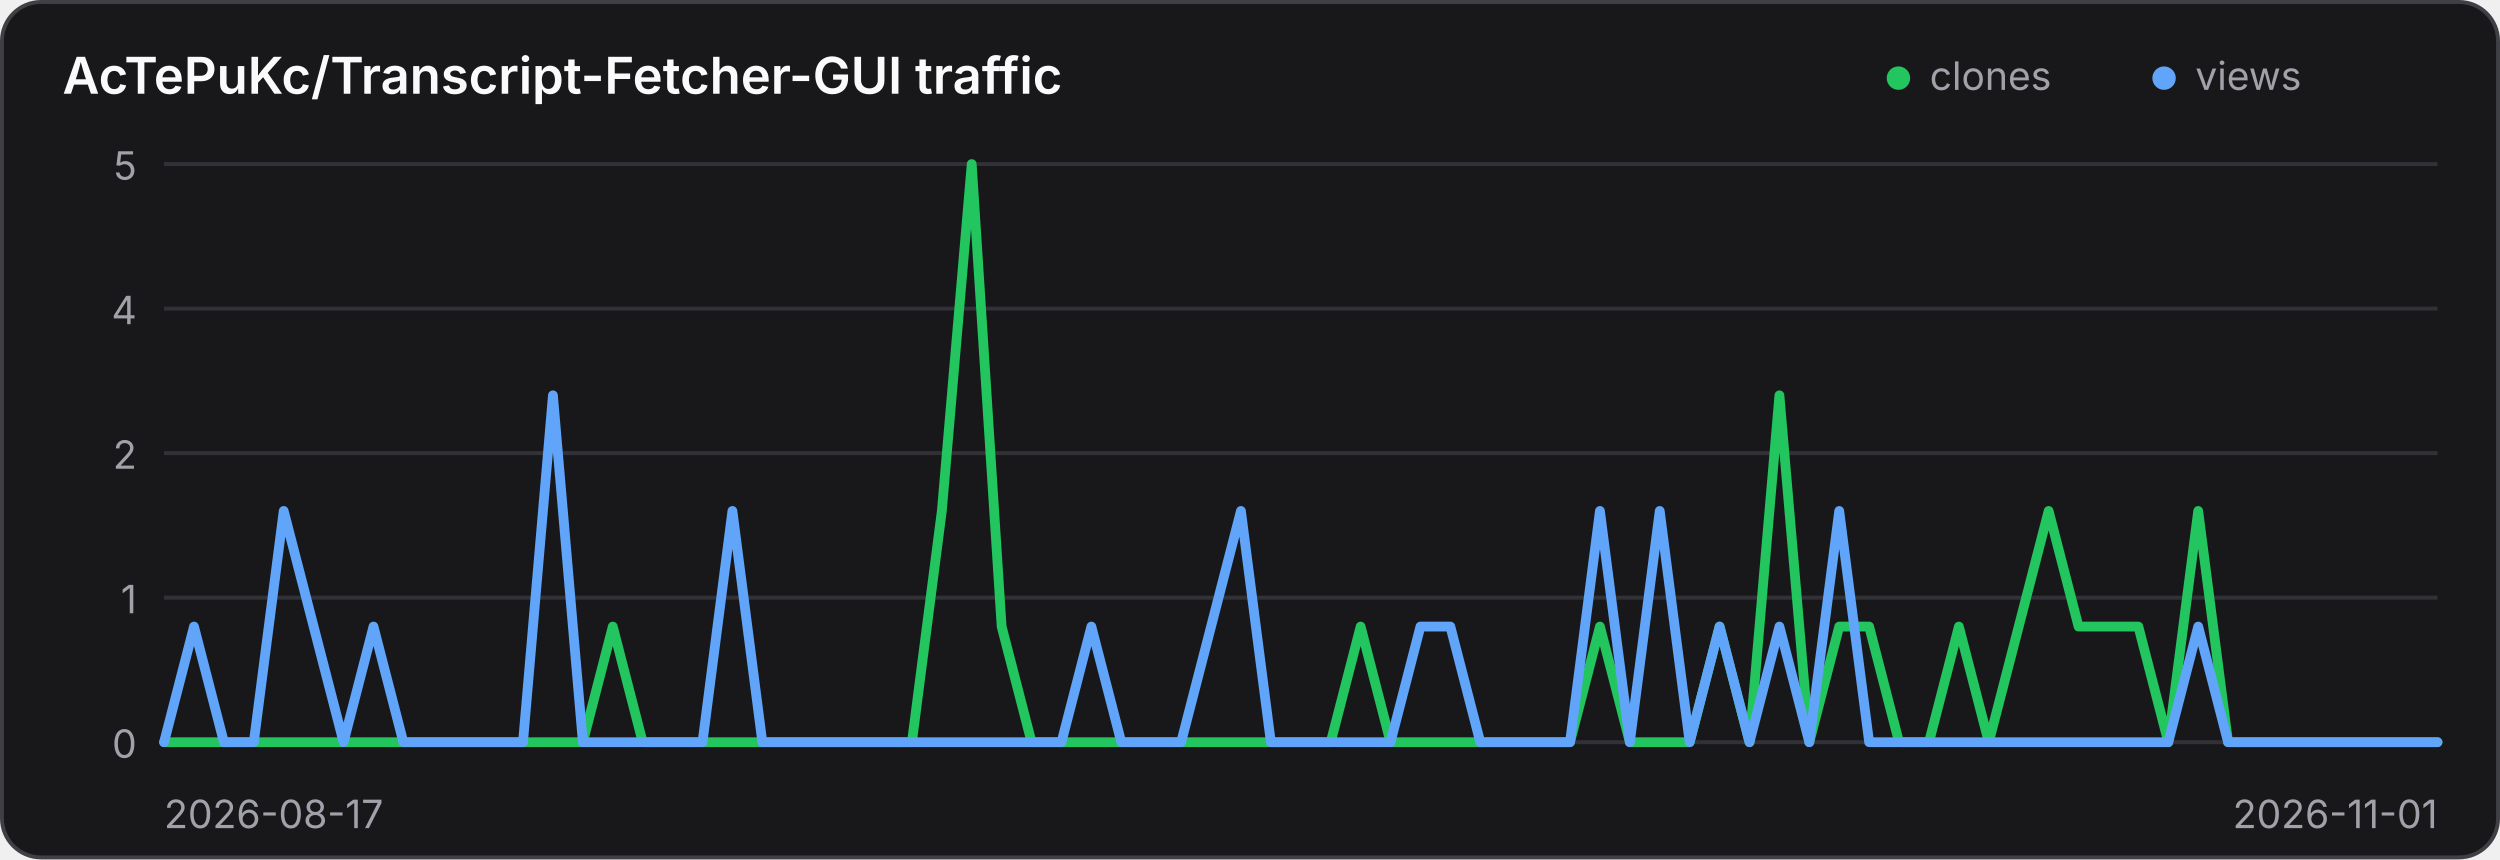
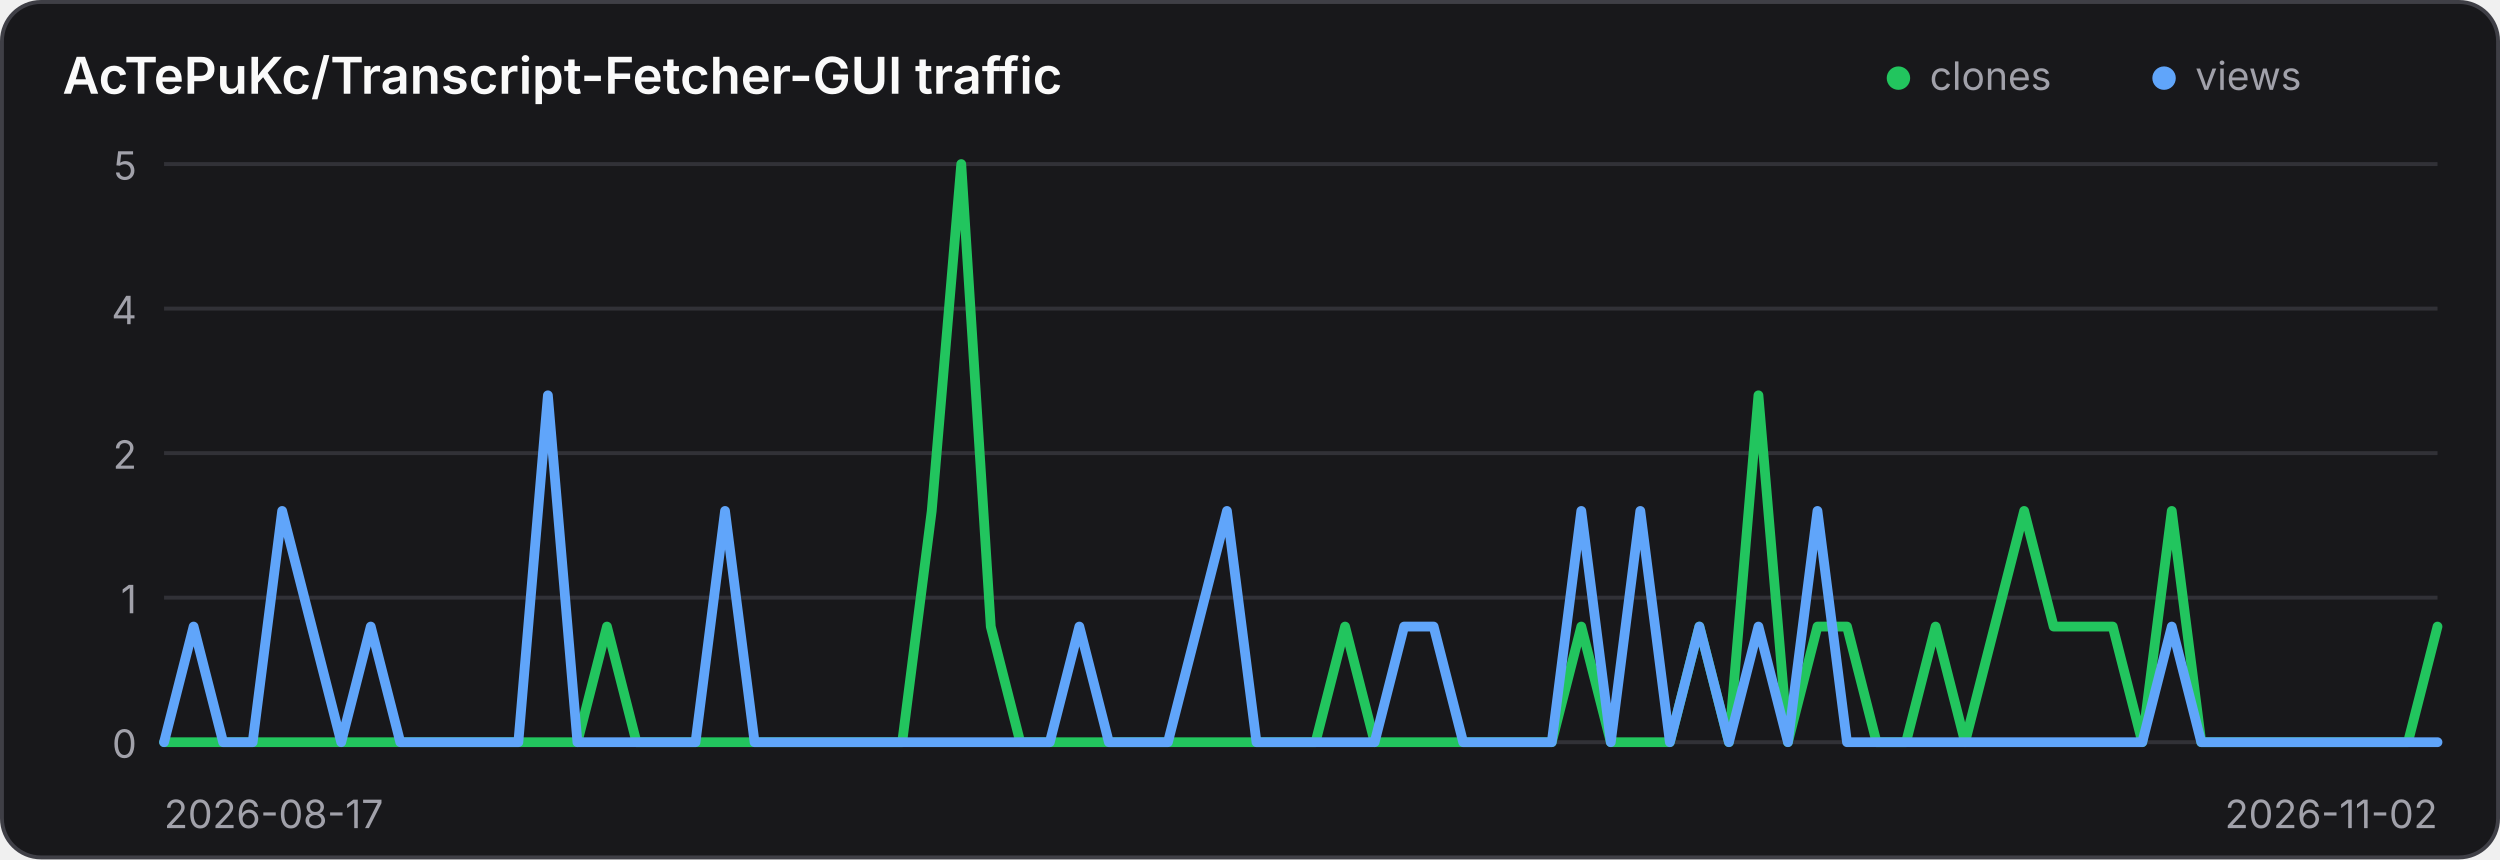
<svg xmlns="http://www.w3.org/2000/svg" width="640" height="220" viewBox="0 0 640 220" role="img" aria-label="Traffic history for AcTePuKc/Transcript-Fetcher-GUI">
  <style>
    .panel { fill: #18181b; stroke: #3f3f46; }
    .title { fill: #fafafa; }
    .axis { fill: #a1a1aa; font: 10px Inter,ui-sans-serif,system-ui,sans-serif; }
    .grid { stroke: #3f3f46; stroke-width: 1; opacity: .65; }
    @media (prefers-color-scheme: light) {
      .panel { fill: #ffffff; stroke: #d4d4d8; }
      .title { fill: #18181b; }
      .axis { fill: #71717a; }
      .grid { stroke: #d4d4d8; }
    }
  </style>
  <rect class="panel" x="0.5" y="0.5" width="639" height="219" rx="10" stroke-width="1" />
  <text class="title" x="16" y="24" font-family="Inter,ui-sans-serif,system-ui,sans-serif" font-size="13" font-weight="600">AcTePuKc/Transcript-Fetcher-GUI traffic</text>
  <circle cx="486" cy="20" r="3" fill="#22c55e" />
  <text class="axis" x="494" y="23">clones</text>
  <circle cx="554" cy="20" r="3" fill="#60a5fa" />
  <text class="axis" x="562" y="23">views</text>
  <line class="grid" x1="42" y1="42.00" x2="624" y2="42.00" />
  <text class="axis" x="35" y="46.00" text-anchor="end">5</text>
  <line class="grid" x1="42" y1="79.00" x2="624" y2="79.00" />
  <text class="axis" x="35" y="83.00" text-anchor="end">4</text>
  <line class="grid" x1="42" y1="116.00" x2="624" y2="116.00" />
  <text class="axis" x="35" y="120.00" text-anchor="end">2</text>
  <line class="grid" x1="42" y1="153.00" x2="624" y2="153.00" />
  <text class="axis" x="35" y="157.00" text-anchor="end">1</text>
  <line class="grid" x1="42" y1="190.00" x2="624" y2="190.00" />
  <text class="axis" x="35" y="194.00" text-anchor="end">0</text>
-   <polyline points="42.00,190.00 49.66,190.00 57.32,190.00 64.97,190.00 72.63,190.00 80.29,190.00 87.95,190.00 95.61,190.00 103.26,190.00 110.92,190.00 118.58,190.00 126.24,190.00 133.89,190.00 141.55,190.00 149.21,190.00 156.87,160.40 164.53,190.00 172.18,190.00 179.84,190.00 187.50,190.00 195.16,190.00 202.82,190.00 210.47,190.00 218.13,190.00 225.79,190.00 233.45,190.00 241.11,130.80 248.76,42.00 256.42,160.40 264.08,190.00 271.74,190.00 279.39,190.00 287.05,190.00 294.71,190.00 302.37,190.00 310.03,190.00 317.68,190.00 325.34,190.00 333.00,190.00 340.66,190.00 348.32,160.40 355.97,190.00 363.63,190.00 371.29,190.00 378.95,190.00 386.61,190.00 394.26,190.00 401.92,190.00 409.58,160.40 417.24,190.00 424.89,190.00 432.55,190.00 440.21,160.40 447.87,190.00 455.53,101.20 463.18,190.00 470.84,160.40 478.50,160.40 486.16,190.00 493.82,190.00 501.47,160.40 509.13,190.00 516.79,160.40 524.45,130.80 532.11,160.40 539.76,160.40 547.42,160.40 555.08,190.00 562.74,130.80 570.39,190.00 578.05,190.00 585.71,190.00 593.37,190.00 601.03,190.00 608.68,190.00 616.34,190.00 624.00,190.00" fill="none" stroke="#22c55e" stroke-width="2.5" stroke-linecap="round" stroke-linejoin="round" />
-   <polyline points="42.00,190.00 49.66,160.40 57.32,190.00 64.97,190.00 72.63,130.80 80.29,160.40 87.95,190.00 95.61,160.40 103.26,190.00 110.92,190.00 118.58,190.00 126.24,190.00 133.89,190.00 141.55,101.20 149.21,190.00 156.87,190.00 164.53,190.00 172.18,190.00 179.84,190.00 187.50,130.80 195.16,190.00 202.82,190.00 210.47,190.00 218.13,190.00 225.79,190.00 233.45,190.00 241.11,190.00 248.76,190.00 256.42,190.00 264.08,190.00 271.74,190.00 279.39,160.40 287.05,190.00 294.71,190.00 302.37,190.00 310.03,160.40 317.68,130.80 325.34,190.00 333.00,190.00 340.66,190.00 348.32,190.00 355.97,190.00 363.63,160.40 371.29,160.40 378.95,190.00 386.61,190.00 394.26,190.00 401.92,190.00 409.58,130.80 417.24,190.00 424.89,130.80 432.55,190.00 440.21,160.40 447.87,190.00 455.53,160.40 463.18,190.00 470.84,130.80 478.50,190.00 486.16,190.00 493.82,190.00 501.47,190.00 509.13,190.00 516.79,190.00 524.45,190.00 532.11,190.00 539.76,190.00 547.42,190.00 555.08,190.00 562.74,160.40 570.39,190.00 578.05,190.00 585.71,190.00 593.37,190.00 601.03,190.00 608.68,190.00 616.34,190.00 624.00,190.00" fill="none" stroke="#60a5fa" stroke-width="2.5" stroke-linecap="round" stroke-linejoin="round" />
+   <polyline points="42.00,190.00 49.56,190.00 57.12,190.00 64.68,190.00 72.23,190.00 79.79,190.00 87.35,190.00 94.91,190.00 102.47,190.00 110.03,190.00 117.58,190.00 125.14,190.00 132.70,190.00 140.26,190.00 147.82,190.00 155.38,160.40 162.94,190.00 170.49,190.00 178.05,190.00 185.61,190.00 193.17,190.00 200.73,190.00 208.29,190.00 215.84,190.00 223.40,190.00 230.96,190.00 238.52,130.80 246.08,42.00 253.64,160.40 261.19,190.00 268.75,190.00 276.31,190.00 283.87,190.00 291.43,190.00 298.99,190.00 306.55,190.00 314.10,190.00 321.66,190.00 329.22,190.00 336.78,190.00 344.34,160.40 351.90,190.00 359.45,190.00 367.01,190.00 374.57,190.00 382.13,190.00 389.69,190.00 397.25,190.00 404.81,160.40 412.36,190.00 419.92,190.00 427.48,190.00 435.04,160.40 442.60,190.00 450.16,101.20 457.71,190.00 465.27,160.40 472.83,160.40 480.39,190.00 487.95,190.00 495.51,160.40 503.06,190.00 510.62,160.40 518.18,130.80 525.74,160.40 533.30,160.40 540.86,160.40 548.42,190.00 555.97,130.80 563.53,190.00 571.09,190.00 578.65,190.00 586.21,190.00 593.77,190.00 601.32,190.00 608.88,190.00 616.44,190.00 624.00,160.40" fill="none" stroke="#22c55e" stroke-width="2.5" stroke-linecap="round" stroke-linejoin="round" />
+   <polyline points="42.00,190.00 49.56,160.40 57.12,190.00 64.68,190.00 72.23,130.80 79.79,160.40 87.35,190.00 94.91,160.40 102.47,190.00 110.03,190.00 117.58,190.00 125.14,190.00 132.70,190.00 140.26,101.20 147.82,190.00 155.38,190.00 162.94,190.00 170.49,190.00 178.05,190.00 185.61,130.80 193.17,190.00 200.73,190.00 208.29,190.00 215.84,190.00 223.40,190.00 230.96,190.00 238.52,190.00 246.08,190.00 253.64,190.00 261.19,190.00 268.75,190.00 276.31,160.40 283.87,190.00 291.43,190.00 298.99,190.00 306.55,160.40 314.10,130.80 321.66,190.00 329.22,190.00 336.78,190.00 344.34,190.00 351.90,190.00 359.45,160.40 367.01,160.40 374.57,190.00 382.13,190.00 389.69,190.00 397.25,190.00 404.81,130.80 412.36,190.00 419.92,130.80 427.48,190.00 435.04,160.40 442.60,190.00 450.16,160.40 457.71,190.00 465.27,130.80 472.83,190.00 480.39,190.00 487.95,190.00 495.51,190.00 503.06,190.00 510.62,190.00 518.18,190.00 525.74,190.00 533.30,190.00 540.86,190.00 548.42,190.00 555.97,160.40 563.53,190.00 571.09,190.00 578.65,190.00 586.21,190.00 593.77,190.00 601.32,190.00 608.88,190.00 616.44,190.00 624.00,190.00" fill="none" stroke="#60a5fa" stroke-width="2.5" stroke-linecap="round" stroke-linejoin="round" />
  <text class="axis" x="42" y="212">2026-08-17</text>
-   <text class="axis" x="624" y="212" text-anchor="end">2026-11-01</text>
+   <text class="axis" x="624" y="212" text-anchor="end">2026-11-02</text>
</svg>
